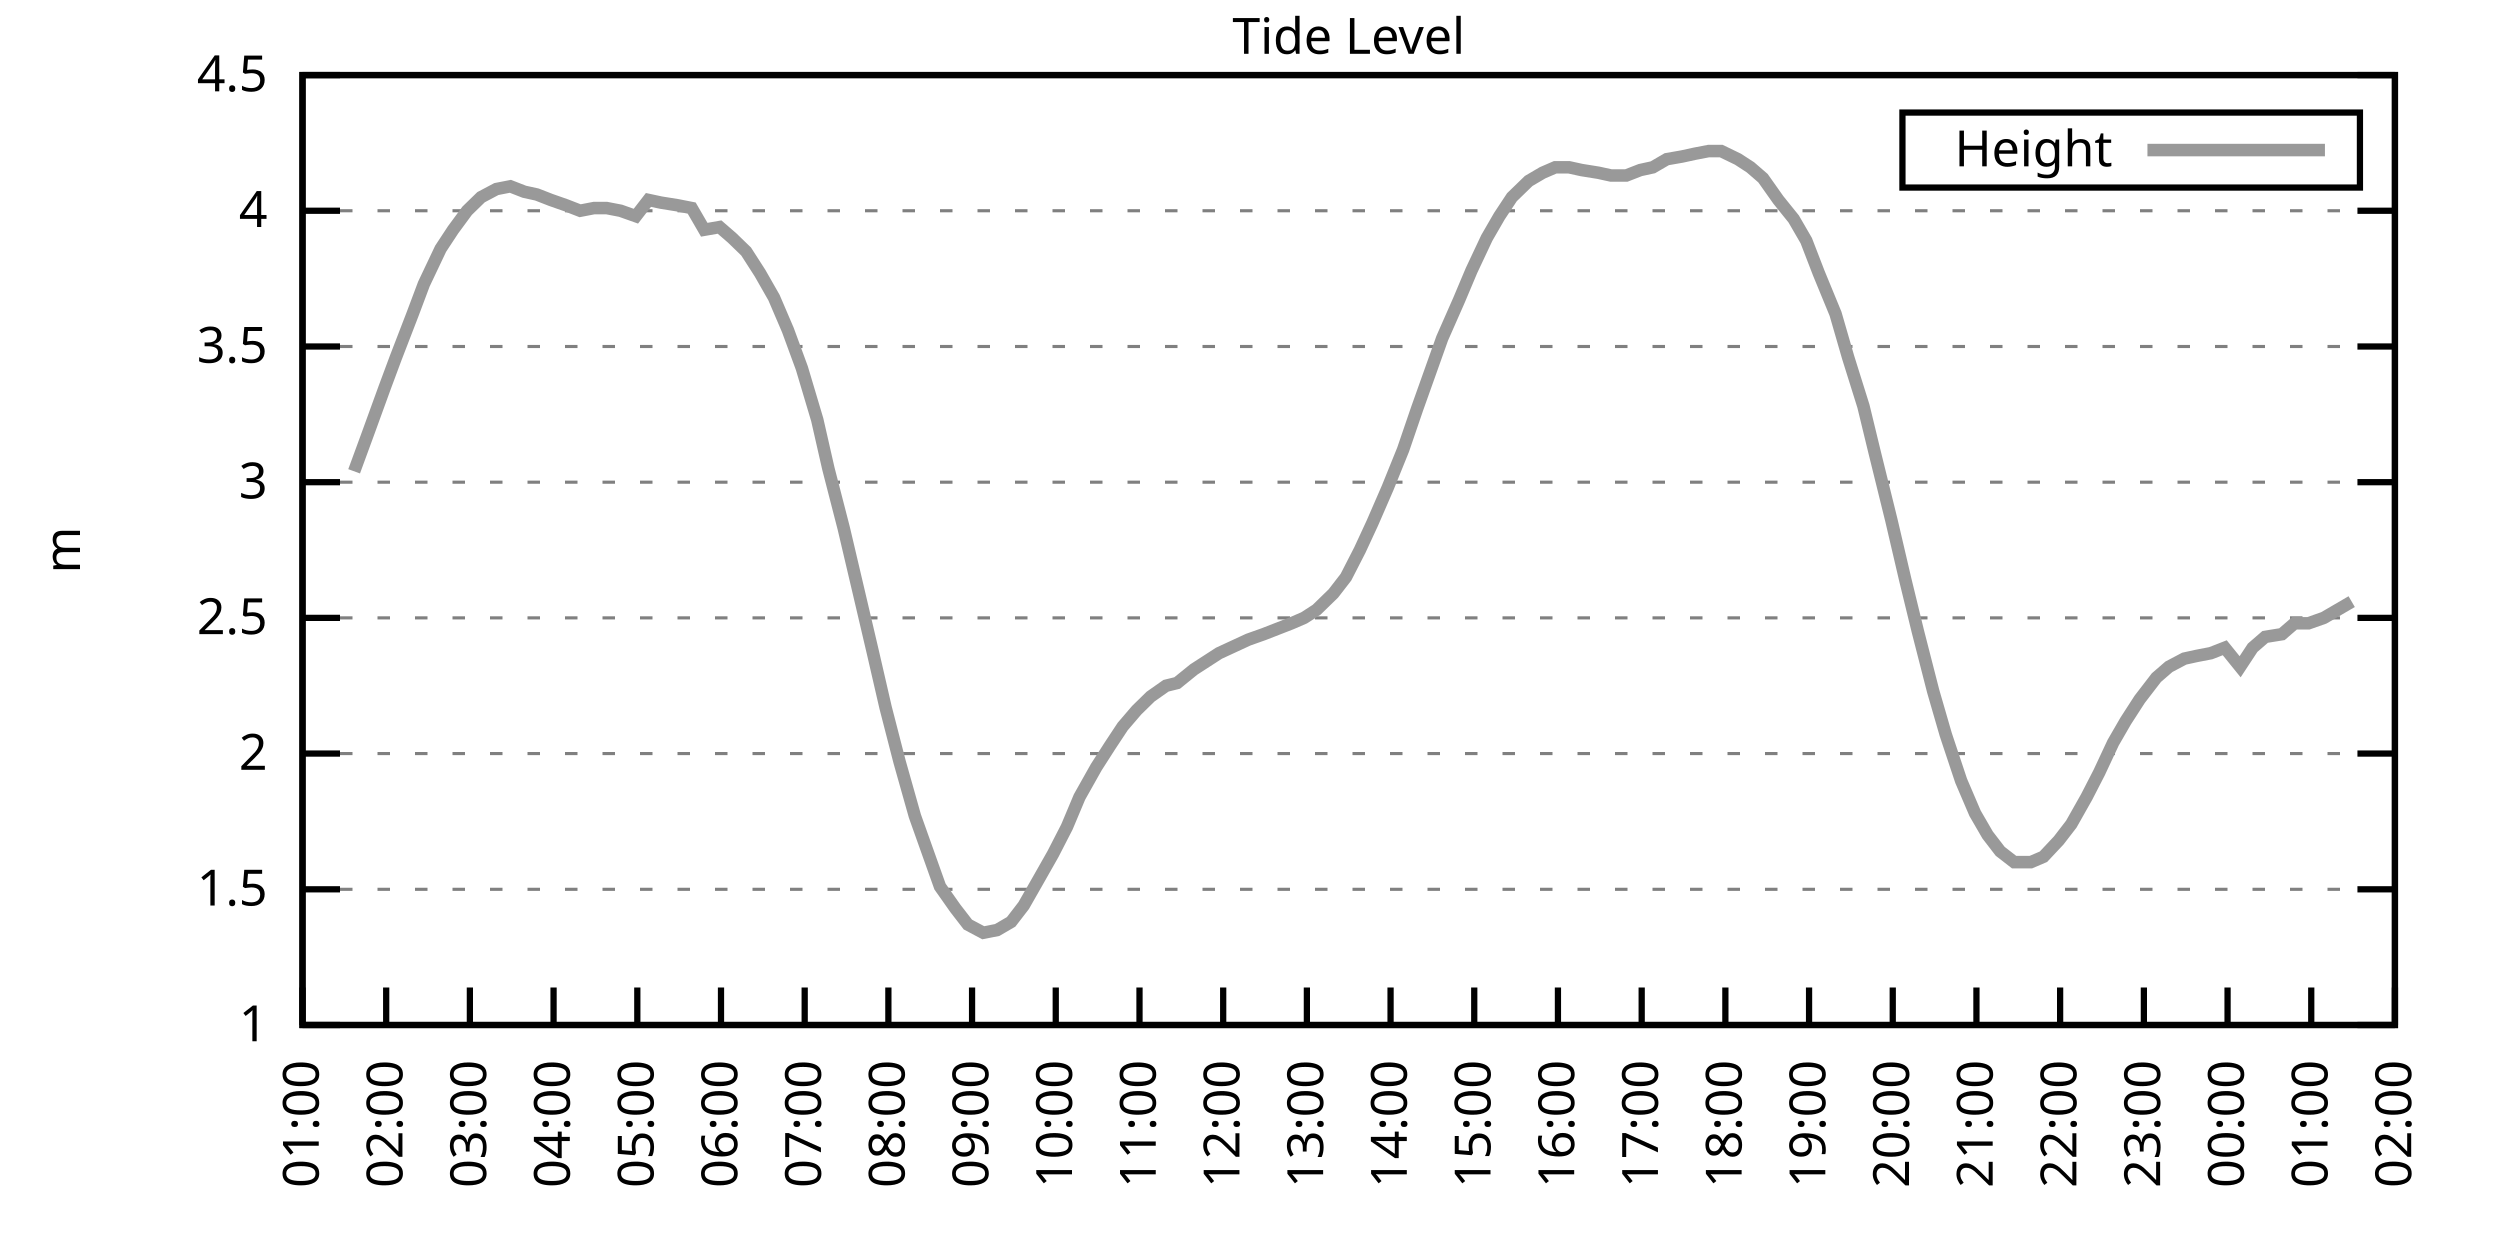
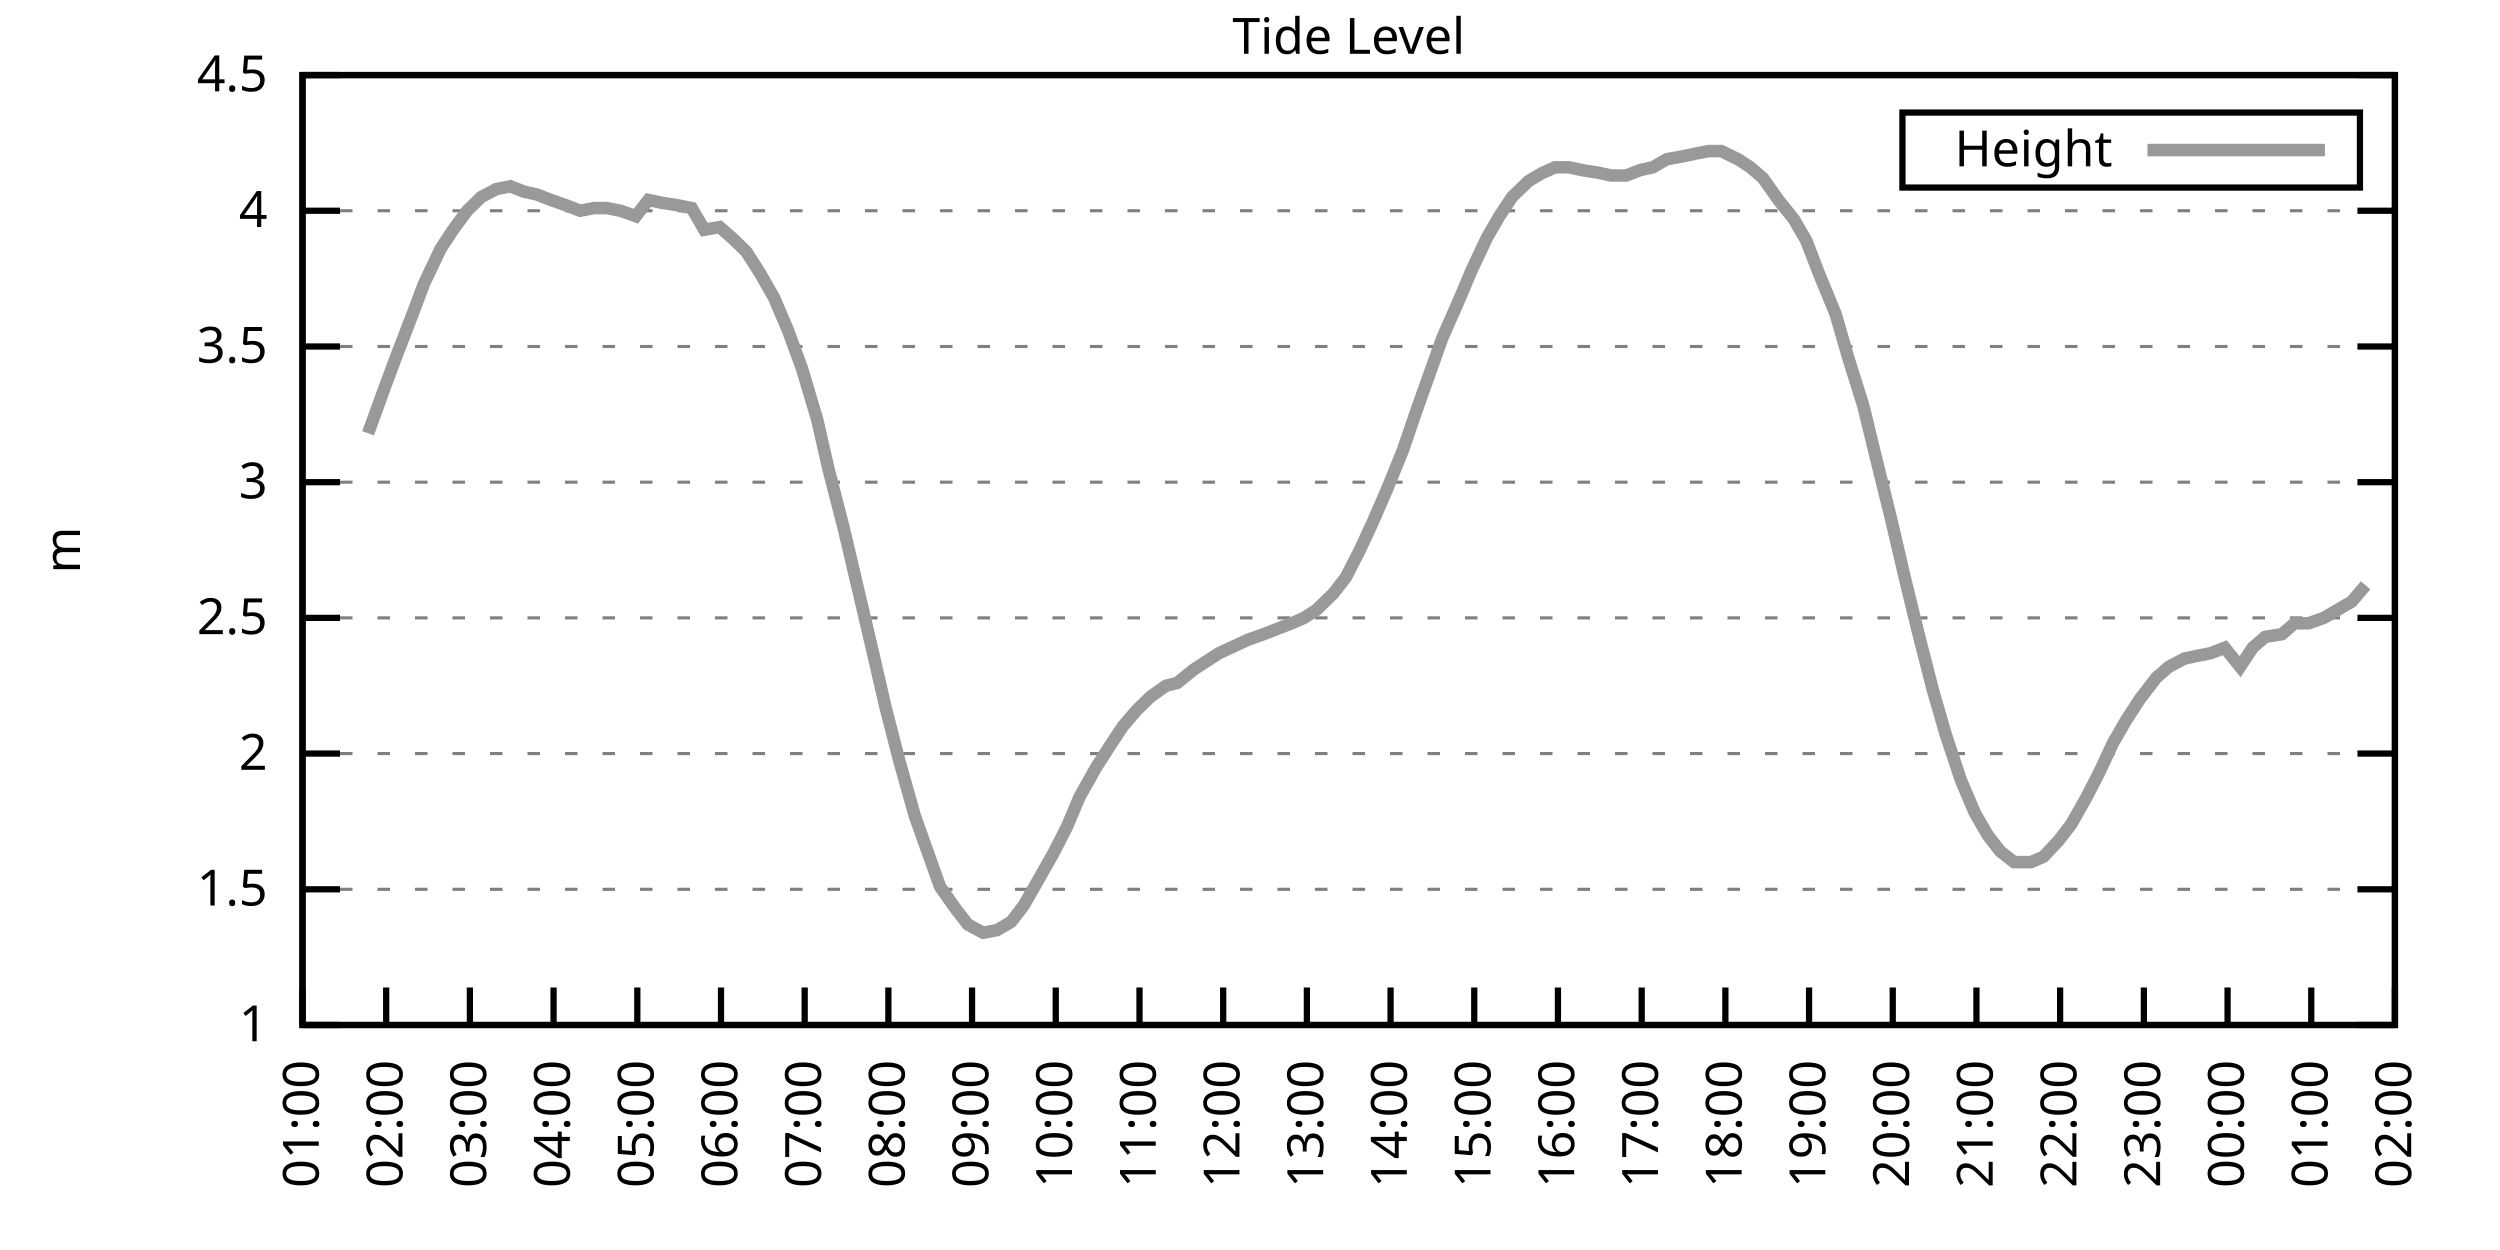
<svg xmlns="http://www.w3.org/2000/svg" xmlns:xlink="http://www.w3.org/1999/xlink" width="400" height="200" viewBox="0 0 400 200">
  <g id="gnuplot_canvas">
    <rect x="0" y="0" width="400" height="200" fill="none" />
    <defs>
      <circle id="gpDot" r="0.5" stroke-width="0.5" stroke="currentColor" />
      <path id="gpPt0" stroke-width="0.333" stroke="currentColor" d="M-1,0 h2 M0,-1 v2" />
      <path id="gpPt1" stroke-width="0.333" stroke="currentColor" d="M-1,-1 L1,1 M1,-1 L-1,1" />
      <path id="gpPt2" stroke-width="0.333" stroke="currentColor" d="M-1,0 L1,0 M0,-1 L0,1 M-1,-1 L1,1 M-1,1 L1,-1" />
      <rect id="gpPt3" stroke-width="0.333" stroke="currentColor" x="-1" y="-1" width="2" height="2" />
      <rect id="gpPt4" stroke-width="0.333" stroke="currentColor" fill="currentColor" x="-1" y="-1" width="2" height="2" />
      <circle id="gpPt5" stroke-width="0.333" stroke="currentColor" cx="0" cy="0" r="1" />
      <use xlink:href="#gpPt5" id="gpPt6" fill="currentColor" stroke="none" />
      <path id="gpPt7" stroke-width="0.333" stroke="currentColor" d="M0,-1.33 L-1.33,0.67 L1.33,0.67 z" />
      <use xlink:href="#gpPt7" id="gpPt8" fill="currentColor" stroke="none" />
      <use xlink:href="#gpPt7" id="gpPt9" stroke="currentColor" transform="rotate(180)" />
      <use xlink:href="#gpPt9" id="gpPt10" fill="currentColor" stroke="none" />
      <use xlink:href="#gpPt3" id="gpPt11" stroke="currentColor" transform="rotate(45)" />
      <use xlink:href="#gpPt11" id="gpPt12" fill="currentColor" stroke="none" />
      <path id="gpPt13" stroke-width="0.333" stroke="currentColor" d="M0,1.330 L1.265,0.411 L0.782,-1.067 L-0.782,-1.076 L-1.265,0.411 z" />
      <use xlink:href="#gpPt13" id="gpPt14" fill="currentColor" stroke="none" />
      <filter id="textbox" filterUnits="objectBoundingBox" x="0" y="0" height="1" width="1">
        <feFlood flood-color="white" flood-opacity="1" result="bgnd" />
        <feComposite in="SourceGraphic" in2="bgnd" operator="atop" />
      </filter>
      <filter id="greybox" filterUnits="objectBoundingBox" x="0" y="0" height="1" width="1">
        <feFlood flood-color="lightgrey" flood-opacity="1" result="grey" />
        <feComposite in="SourceGraphic" in2="grey" operator="atop" />
      </filter>
    </defs>
    <g fill="none" color="white" stroke="currentColor" stroke-width="1.00" stroke-linecap="butt" stroke-linejoin="miter">
</g>
    <g fill="none" color="black" stroke="currentColor" stroke-width="1.00" stroke-linecap="butt" stroke-linejoin="miter">
      <g stroke="none" shape-rendering="crispEdges">
        <polygon fill="rgb(255, 255, 255)" points="48.40,164.00 383.18,164.00 383.18,12.02 48.40,12.02 " />
      </g>
    </g>
    <g fill="none" color="black" stroke="currentColor" stroke-width="1.00" stroke-linecap="butt" stroke-linejoin="miter">
</g>
    <g fill="none" color="black" stroke="black" stroke-width="0.50" stroke-linecap="butt" stroke-linejoin="miter">
</g>
    <g fill="none" color="gray" stroke="currentColor" stroke-width="0.50" stroke-linecap="butt" stroke-linejoin="miter">
      <path stroke="gray" stroke-dasharray="2,4" class="gridline" d="M48.40,164.00 L383.19,164.00  " />
    </g>
    <g fill="none" color="gray" stroke="gray" stroke-width="1.00" stroke-linecap="butt" stroke-linejoin="miter">
</g>
    <g fill="none" color="black" stroke="currentColor" stroke-width="1.00" stroke-linecap="butt" stroke-linejoin="miter">
      <path stroke="black" d="M48.40,164.00 L54.40,164.00 M383.19,164.00 L377.19,164.00  " />
      <g transform="translate(42.80,166.60)" stroke="none" fill="black" font-family="Sans" font-size="8.00" text-anchor="end">
        <text>
          <tspan font-family="Sans"> 1</tspan>
        </text>
      </g>
    </g>
    <g fill="none" color="black" stroke="currentColor" stroke-width="1.00" stroke-linecap="butt" stroke-linejoin="miter">
</g>
    <g fill="none" color="black" stroke="black" stroke-width="0.50" stroke-linecap="butt" stroke-linejoin="miter">
</g>
    <g fill="none" color="gray" stroke="currentColor" stroke-width="0.50" stroke-linecap="butt" stroke-linejoin="miter">
      <path stroke="gray" stroke-dasharray="2,4" class="gridline" d="M48.40,142.29 L383.19,142.29  " />
    </g>
    <g fill="none" color="gray" stroke="gray" stroke-width="1.00" stroke-linecap="butt" stroke-linejoin="miter">
</g>
    <g fill="none" color="black" stroke="currentColor" stroke-width="1.00" stroke-linecap="butt" stroke-linejoin="miter">
      <path stroke="black" d="M48.40,142.29 L54.40,142.29 M383.19,142.29 L377.19,142.29  " />
      <g transform="translate(42.80,144.89)" stroke="none" fill="black" font-family="Sans" font-size="8.00" text-anchor="end">
        <text>
          <tspan font-family="Sans"> 1.5</tspan>
        </text>
      </g>
    </g>
    <g fill="none" color="black" stroke="currentColor" stroke-width="1.00" stroke-linecap="butt" stroke-linejoin="miter">
</g>
    <g fill="none" color="black" stroke="black" stroke-width="0.50" stroke-linecap="butt" stroke-linejoin="miter">
</g>
    <g fill="none" color="gray" stroke="currentColor" stroke-width="0.50" stroke-linecap="butt" stroke-linejoin="miter">
      <path stroke="gray" stroke-dasharray="2,4" class="gridline" d="M48.40,120.57 L383.19,120.57  " />
    </g>
    <g fill="none" color="gray" stroke="gray" stroke-width="1.00" stroke-linecap="butt" stroke-linejoin="miter">
</g>
    <g fill="none" color="black" stroke="currentColor" stroke-width="1.00" stroke-linecap="butt" stroke-linejoin="miter">
      <path stroke="black" d="M48.40,120.57 L54.40,120.57 M383.19,120.57 L377.19,120.57  " />
      <g transform="translate(42.80,123.17)" stroke="none" fill="black" font-family="Sans" font-size="8.00" text-anchor="end">
        <text>
          <tspan font-family="Sans"> 2</tspan>
        </text>
      </g>
    </g>
    <g fill="none" color="black" stroke="currentColor" stroke-width="1.00" stroke-linecap="butt" stroke-linejoin="miter">
</g>
    <g fill="none" color="black" stroke="black" stroke-width="0.50" stroke-linecap="butt" stroke-linejoin="miter">
</g>
    <g fill="none" color="gray" stroke="currentColor" stroke-width="0.50" stroke-linecap="butt" stroke-linejoin="miter">
      <path stroke="gray" stroke-dasharray="2,4" class="gridline" d="M48.40,98.86 L383.19,98.86  " />
    </g>
    <g fill="none" color="gray" stroke="gray" stroke-width="1.00" stroke-linecap="butt" stroke-linejoin="miter">
</g>
    <g fill="none" color="black" stroke="currentColor" stroke-width="1.00" stroke-linecap="butt" stroke-linejoin="miter">
      <path stroke="black" d="M48.40,98.86 L54.40,98.86 M383.19,98.86 L377.19,98.86  " />
      <g transform="translate(42.80,101.46)" stroke="none" fill="black" font-family="Sans" font-size="8.00" text-anchor="end">
        <text>
          <tspan font-family="Sans"> 2.5</tspan>
        </text>
      </g>
    </g>
    <g fill="none" color="black" stroke="currentColor" stroke-width="1.00" stroke-linecap="butt" stroke-linejoin="miter">
</g>
    <g fill="none" color="black" stroke="black" stroke-width="0.50" stroke-linecap="butt" stroke-linejoin="miter">
</g>
    <g fill="none" color="gray" stroke="currentColor" stroke-width="0.50" stroke-linecap="butt" stroke-linejoin="miter">
      <path stroke="gray" stroke-dasharray="2,4" class="gridline" d="M48.40,77.15 L383.19,77.15  " />
    </g>
    <g fill="none" color="gray" stroke="gray" stroke-width="1.00" stroke-linecap="butt" stroke-linejoin="miter">
</g>
    <g fill="none" color="black" stroke="currentColor" stroke-width="1.00" stroke-linecap="butt" stroke-linejoin="miter">
      <path stroke="black" d="M48.40,77.15 L54.40,77.15 M383.19,77.15 L377.19,77.15  " />
      <g transform="translate(42.80,79.75)" stroke="none" fill="black" font-family="Sans" font-size="8.00" text-anchor="end">
        <text>
          <tspan font-family="Sans"> 3</tspan>
        </text>
      </g>
    </g>
    <g fill="none" color="black" stroke="currentColor" stroke-width="1.00" stroke-linecap="butt" stroke-linejoin="miter">
</g>
    <g fill="none" color="black" stroke="black" stroke-width="0.50" stroke-linecap="butt" stroke-linejoin="miter">
</g>
    <g fill="none" color="gray" stroke="currentColor" stroke-width="0.50" stroke-linecap="butt" stroke-linejoin="miter">
      <path stroke="gray" stroke-dasharray="2,4" class="gridline" d="M48.40,55.44 L383.19,55.44  " />
    </g>
    <g fill="none" color="gray" stroke="gray" stroke-width="1.00" stroke-linecap="butt" stroke-linejoin="miter">
</g>
    <g fill="none" color="black" stroke="currentColor" stroke-width="1.00" stroke-linecap="butt" stroke-linejoin="miter">
      <path stroke="black" d="M48.40,55.44 L54.40,55.44 M383.19,55.44 L377.19,55.44  " />
      <g transform="translate(42.80,58.04)" stroke="none" fill="black" font-family="Sans" font-size="8.00" text-anchor="end">
        <text>
          <tspan font-family="Sans"> 3.5</tspan>
        </text>
      </g>
    </g>
    <g fill="none" color="black" stroke="currentColor" stroke-width="1.00" stroke-linecap="butt" stroke-linejoin="miter">
</g>
    <g fill="none" color="black" stroke="black" stroke-width="0.50" stroke-linecap="butt" stroke-linejoin="miter">
</g>
    <g fill="none" color="gray" stroke="currentColor" stroke-width="0.50" stroke-linecap="butt" stroke-linejoin="miter">
      <path stroke="gray" stroke-dasharray="2,4" class="gridline" d="M48.40,33.72 L383.19,33.72  " />
    </g>
    <g fill="none" color="gray" stroke="gray" stroke-width="1.00" stroke-linecap="butt" stroke-linejoin="miter">
</g>
    <g fill="none" color="black" stroke="currentColor" stroke-width="1.00" stroke-linecap="butt" stroke-linejoin="miter">
      <path stroke="black" d="M48.40,33.72 L54.40,33.72 M383.19,33.72 L377.19,33.72  " />
      <g transform="translate(42.80,36.32)" stroke="none" fill="black" font-family="Sans" font-size="8.00" text-anchor="end">
        <text>
          <tspan font-family="Sans"> 4</tspan>
        </text>
      </g>
    </g>
    <g fill="none" color="black" stroke="currentColor" stroke-width="1.00" stroke-linecap="butt" stroke-linejoin="miter">
</g>
    <g fill="none" color="black" stroke="black" stroke-width="0.50" stroke-linecap="butt" stroke-linejoin="miter">
</g>
    <g fill="none" color="gray" stroke="currentColor" stroke-width="0.50" stroke-linecap="butt" stroke-linejoin="miter">
      <path stroke="gray" stroke-dasharray="2,4" class="gridline" d="M48.40,12.01 L383.19,12.01  " />
    </g>
    <g fill="none" color="gray" stroke="gray" stroke-width="1.00" stroke-linecap="butt" stroke-linejoin="miter">
</g>
    <g fill="none" color="black" stroke="currentColor" stroke-width="1.00" stroke-linecap="butt" stroke-linejoin="miter">
      <path stroke="black" d="M48.40,12.01 L54.40,12.01 M383.19,12.01 L377.19,12.01  " />
      <g transform="translate(42.80,14.61)" stroke="none" fill="black" font-family="Sans" font-size="8.00" text-anchor="end">
        <text>
          <tspan font-family="Sans"> 4.5</tspan>
        </text>
      </g>
    </g>
    <g fill="none" color="black" stroke="currentColor" stroke-width="1.00" stroke-linecap="butt" stroke-linejoin="miter">
      <path stroke="black" d="M48.40,164.00 L48.40,158.00  " />
      <g transform="translate(51.00,169.60) rotate(270.00)" stroke="none" fill="black" font-family="Sans" font-size="8.00" text-anchor="end">
        <text>
          <tspan font-family="Sans">01:00</tspan>
        </text>
      </g>
    </g>
    <g fill="none" color="black" stroke="currentColor" stroke-width="1.00" stroke-linecap="butt" stroke-linejoin="miter">
      <path stroke="black" d="M61.79,164.00 L61.79,158.00  " />
      <g transform="translate(64.39,169.60) rotate(270.00)" stroke="none" fill="black" font-family="Sans" font-size="8.00" text-anchor="end">
        <text>
          <tspan font-family="Sans">02:00</tspan>
        </text>
      </g>
    </g>
    <g fill="none" color="black" stroke="currentColor" stroke-width="1.00" stroke-linecap="butt" stroke-linejoin="miter">
      <path stroke="black" d="M75.18,164.00 L75.18,158.00  " />
      <g transform="translate(77.78,169.60) rotate(270.00)" stroke="none" fill="black" font-family="Sans" font-size="8.00" text-anchor="end">
        <text>
          <tspan font-family="Sans">03:00</tspan>
        </text>
      </g>
    </g>
    <g fill="none" color="black" stroke="currentColor" stroke-width="1.00" stroke-linecap="butt" stroke-linejoin="miter">
      <path stroke="black" d="M88.57,164.00 L88.57,158.00  " />
      <g transform="translate(91.17,169.60) rotate(270.00)" stroke="none" fill="black" font-family="Sans" font-size="8.00" text-anchor="end">
        <text>
          <tspan font-family="Sans">04:00</tspan>
        </text>
      </g>
    </g>
    <g fill="none" color="black" stroke="currentColor" stroke-width="1.00" stroke-linecap="butt" stroke-linejoin="miter">
      <path stroke="black" d="M101.97,164.00 L101.97,158.00  " />
      <g transform="translate(104.57,169.60) rotate(270.00)" stroke="none" fill="black" font-family="Sans" font-size="8.00" text-anchor="end">
        <text>
          <tspan font-family="Sans">05:00</tspan>
        </text>
      </g>
    </g>
    <g fill="none" color="black" stroke="currentColor" stroke-width="1.00" stroke-linecap="butt" stroke-linejoin="miter">
      <path stroke="black" d="M115.36,164.00 L115.36,158.00  " />
      <g transform="translate(117.96,169.60) rotate(270.00)" stroke="none" fill="black" font-family="Sans" font-size="8.00" text-anchor="end">
        <text>
          <tspan font-family="Sans">06:00</tspan>
        </text>
      </g>
    </g>
    <g fill="none" color="black" stroke="currentColor" stroke-width="1.00" stroke-linecap="butt" stroke-linejoin="miter">
      <path stroke="black" d="M128.75,164.00 L128.75,158.00  " />
      <g transform="translate(131.35,169.60) rotate(270.00)" stroke="none" fill="black" font-family="Sans" font-size="8.00" text-anchor="end">
        <text>
          <tspan font-family="Sans">07:00</tspan>
        </text>
      </g>
    </g>
    <g fill="none" color="black" stroke="currentColor" stroke-width="1.00" stroke-linecap="butt" stroke-linejoin="miter">
      <path stroke="black" d="M142.14,164.00 L142.14,158.00  " />
      <g transform="translate(144.74,169.60) rotate(270.00)" stroke="none" fill="black" font-family="Sans" font-size="8.00" text-anchor="end">
        <text>
          <tspan font-family="Sans">08:00</tspan>
        </text>
      </g>
    </g>
    <g fill="none" color="black" stroke="currentColor" stroke-width="1.00" stroke-linecap="butt" stroke-linejoin="miter">
      <path stroke="black" d="M155.53,164.00 L155.53,158.00  " />
      <g transform="translate(158.13,169.60) rotate(270.00)" stroke="none" fill="black" font-family="Sans" font-size="8.00" text-anchor="end">
        <text>
          <tspan font-family="Sans">09:00</tspan>
        </text>
      </g>
    </g>
    <g fill="none" color="black" stroke="currentColor" stroke-width="1.00" stroke-linecap="butt" stroke-linejoin="miter">
      <path stroke="black" d="M168.92,164.00 L168.92,158.00  " />
      <g transform="translate(171.52,169.60) rotate(270.00)" stroke="none" fill="black" font-family="Sans" font-size="8.00" text-anchor="end">
        <text>
          <tspan font-family="Sans">10:00</tspan>
        </text>
      </g>
    </g>
    <g fill="none" color="black" stroke="currentColor" stroke-width="1.00" stroke-linecap="butt" stroke-linejoin="miter">
      <path stroke="black" d="M182.32,164.00 L182.32,158.00  " />
      <g transform="translate(184.92,169.60) rotate(270.00)" stroke="none" fill="black" font-family="Sans" font-size="8.00" text-anchor="end">
        <text>
          <tspan font-family="Sans">11:00</tspan>
        </text>
      </g>
    </g>
    <g fill="none" color="black" stroke="currentColor" stroke-width="1.00" stroke-linecap="butt" stroke-linejoin="miter">
      <path stroke="black" d="M195.71,164.00 L195.71,158.00  " />
      <g transform="translate(198.31,169.60) rotate(270.00)" stroke="none" fill="black" font-family="Sans" font-size="8.00" text-anchor="end">
        <text>
          <tspan font-family="Sans">12:00</tspan>
        </text>
      </g>
    </g>
    <g fill="none" color="black" stroke="currentColor" stroke-width="1.00" stroke-linecap="butt" stroke-linejoin="miter">
      <path stroke="black" d="M209.10,164.00 L209.10,158.00  " />
      <g transform="translate(211.70,169.60) rotate(270.00)" stroke="none" fill="black" font-family="Sans" font-size="8.00" text-anchor="end">
        <text>
          <tspan font-family="Sans">13:00</tspan>
        </text>
      </g>
    </g>
    <g fill="none" color="black" stroke="currentColor" stroke-width="1.00" stroke-linecap="butt" stroke-linejoin="miter">
      <path stroke="black" d="M222.49,164.00 L222.49,158.00  " />
      <g transform="translate(225.09,169.60) rotate(270.00)" stroke="none" fill="black" font-family="Sans" font-size="8.00" text-anchor="end">
        <text>
          <tspan font-family="Sans">14:00</tspan>
        </text>
      </g>
    </g>
    <g fill="none" color="black" stroke="currentColor" stroke-width="1.00" stroke-linecap="butt" stroke-linejoin="miter">
      <path stroke="black" d="M235.88,164.00 L235.88,158.00  " />
      <g transform="translate(238.48,169.60) rotate(270.00)" stroke="none" fill="black" font-family="Sans" font-size="8.00" text-anchor="end">
        <text>
          <tspan font-family="Sans">15:00</tspan>
        </text>
      </g>
    </g>
    <g fill="none" color="black" stroke="currentColor" stroke-width="1.00" stroke-linecap="butt" stroke-linejoin="miter">
      <path stroke="black" d="M249.27,164.00 L249.27,158.00  " />
      <g transform="translate(251.87,169.60) rotate(270.00)" stroke="none" fill="black" font-family="Sans" font-size="8.00" text-anchor="end">
        <text>
          <tspan font-family="Sans">16:00</tspan>
        </text>
      </g>
    </g>
    <g fill="none" color="black" stroke="currentColor" stroke-width="1.00" stroke-linecap="butt" stroke-linejoin="miter">
      <path stroke="black" d="M262.67,164.00 L262.67,158.00  " />
      <g transform="translate(265.27,169.60) rotate(270.00)" stroke="none" fill="black" font-family="Sans" font-size="8.00" text-anchor="end">
        <text>
          <tspan font-family="Sans">17:00</tspan>
        </text>
      </g>
    </g>
    <g fill="none" color="black" stroke="currentColor" stroke-width="1.00" stroke-linecap="butt" stroke-linejoin="miter">
      <path stroke="black" d="M276.06,164.00 L276.06,158.00  " />
      <g transform="translate(278.66,169.60) rotate(270.00)" stroke="none" fill="black" font-family="Sans" font-size="8.00" text-anchor="end">
        <text>
          <tspan font-family="Sans">18:00</tspan>
        </text>
      </g>
    </g>
    <g fill="none" color="black" stroke="currentColor" stroke-width="1.00" stroke-linecap="butt" stroke-linejoin="miter">
      <path stroke="black" d="M289.45,164.00 L289.45,158.00  " />
      <g transform="translate(292.05,169.60) rotate(270.00)" stroke="none" fill="black" font-family="Sans" font-size="8.00" text-anchor="end">
        <text>
          <tspan font-family="Sans">19:00</tspan>
        </text>
      </g>
    </g>
    <g fill="none" color="black" stroke="currentColor" stroke-width="1.00" stroke-linecap="butt" stroke-linejoin="miter">
      <path stroke="black" d="M302.84,164.00 L302.84,158.00  " />
      <g transform="translate(305.44,169.60) rotate(270.00)" stroke="none" fill="black" font-family="Sans" font-size="8.00" text-anchor="end">
        <text>
          <tspan font-family="Sans">20:00</tspan>
        </text>
      </g>
    </g>
    <g fill="none" color="black" stroke="currentColor" stroke-width="1.00" stroke-linecap="butt" stroke-linejoin="miter">
      <path stroke="black" d="M316.23,164.00 L316.23,158.00  " />
      <g transform="translate(318.83,169.60) rotate(270.00)" stroke="none" fill="black" font-family="Sans" font-size="8.00" text-anchor="end">
        <text>
          <tspan font-family="Sans">21:00</tspan>
        </text>
      </g>
    </g>
    <g fill="none" color="black" stroke="currentColor" stroke-width="1.00" stroke-linecap="butt" stroke-linejoin="miter">
      <path stroke="black" d="M329.62,164.00 L329.62,158.00  " />
      <g transform="translate(332.22,169.60) rotate(270.00)" stroke="none" fill="black" font-family="Sans" font-size="8.00" text-anchor="end">
        <text>
          <tspan font-family="Sans">22:00</tspan>
        </text>
      </g>
    </g>
    <g fill="none" color="black" stroke="currentColor" stroke-width="1.00" stroke-linecap="butt" stroke-linejoin="miter">
      <path stroke="black" d="M343.02,164.00 L343.02,158.00  " />
      <g transform="translate(345.62,169.60) rotate(270.00)" stroke="none" fill="black" font-family="Sans" font-size="8.00" text-anchor="end">
        <text>
          <tspan font-family="Sans">23:00</tspan>
        </text>
      </g>
    </g>
    <g fill="none" color="black" stroke="currentColor" stroke-width="1.00" stroke-linecap="butt" stroke-linejoin="miter">
      <path stroke="black" d="M356.41,164.00 L356.41,158.00  " />
      <g transform="translate(359.01,169.60) rotate(270.00)" stroke="none" fill="black" font-family="Sans" font-size="8.00" text-anchor="end">
        <text>
          <tspan font-family="Sans">00:00</tspan>
        </text>
      </g>
    </g>
    <g fill="none" color="black" stroke="currentColor" stroke-width="1.00" stroke-linecap="butt" stroke-linejoin="miter">
      <path stroke="black" d="M369.80,164.00 L369.80,158.00  " />
      <g transform="translate(372.40,169.60) rotate(270.00)" stroke="none" fill="black" font-family="Sans" font-size="8.00" text-anchor="end">
        <text>
          <tspan font-family="Sans">01:00</tspan>
        </text>
      </g>
    </g>
    <g fill="none" color="black" stroke="currentColor" stroke-width="1.00" stroke-linecap="butt" stroke-linejoin="miter">
      <path stroke="black" d="M383.19,164.00 L383.19,158.00  " />
      <g transform="translate(385.79,169.60) rotate(270.00)" stroke="none" fill="black" font-family="Sans" font-size="8.00" text-anchor="end">
        <text>
          <tspan font-family="Sans">02:00</tspan>
        </text>
      </g>
    </g>
    <g fill="none" color="black" stroke="currentColor" stroke-width="1.00" stroke-linecap="butt" stroke-linejoin="miter">
</g>
    <g fill="none" color="black" stroke="currentColor" stroke-width="1.00" stroke-linecap="butt" stroke-linejoin="miter">
      <path stroke="black" d="M48.40,12.01 L48.40,164.00 L383.19,164.00 L383.19,12.01 L48.40,12.01 Z  " />
    </g>
    <g fill="none" color="black" stroke="currentColor" stroke-width="1.00" stroke-linecap="butt" stroke-linejoin="miter">
</g>
    <g fill="none" color="black" stroke="currentColor" stroke-width="1.00" stroke-linecap="butt" stroke-linejoin="miter">
      <path stroke="black" d="M304.39,30.01 L304.39,18.01 L377.59,18.01 L377.59,30.01 L304.39,30.01 Z  " />
    </g>
    <g id="Tide_level_plot_1">
      <g fill="none" color="white" stroke="black" stroke-width="2.00" stroke-linecap="butt" stroke-linejoin="miter">
</g>
      <g fill="none" color="black" stroke="currentColor" stroke-width="2.00" stroke-linecap="butt" stroke-linejoin="miter">
        <g transform="translate(337.99,26.61)" stroke="none" fill="black" font-family="Sans" font-size="8.00" text-anchor="end">
          <text>
            <tspan font-family="Sans">Height</tspan>
          </text>
        </g>
      </g>
      <g fill="none" color="black" stroke="currentColor" stroke-width="2.00" stroke-linecap="butt" stroke-linejoin="miter">
-         <path stroke="rgb(153, 153, 153)" d="M343.59,24.01 L371.99,24.01 M56.66,75.41 L58.89,69.33 L61.57,61.95 L63.35,57.17 L66.03,50.22 L67.82,45.45   L70.50,39.80 L72.50,36.76 L74.74,33.72 L76.97,31.55 L79.42,30.25 L81.66,29.81 L83.89,30.68 L85.90,31.12   L88.13,31.99 L90.58,32.85 L92.82,33.72 L95.05,33.29 L97.06,33.29 L99.29,33.72 L101.74,34.59 L103.75,31.99   L105.76,32.42 L108.44,32.85 L110.67,33.29 L112.68,36.76 L115.13,36.33 L117.14,38.07 L119.38,40.24 L121.61,43.71   L123.84,47.62 L126.07,52.83 L128.30,58.91 L130.76,67.16 L132.54,74.98 L135.00,84.53 L137.45,94.95 L139.69,104.51   L141.69,113.19 L143.93,121.88 L146.38,130.56 L148.39,136.21 L150.40,141.85 L152.85,145.33 L154.86,147.93 L157.32,149.24   L159.55,148.80 L161.78,147.50 L163.79,144.89 L166.02,140.98 L168.48,136.64 L170.71,132.30 L172.72,127.52 L175.40,122.75   L177.63,119.27 L179.64,116.23 L181.87,113.63 L184.10,111.45 L186.56,109.72 L188.34,109.28 L191.02,107.11 L193.03,105.81   L195.04,104.51 L199.73,102.34 L202.18,101.47 L204.41,100.60 L206.64,99.73 L208.65,98.86 L210.66,97.56 L213.34,94.95   L215.35,92.35 L217.58,88.00 L219.59,83.66 L222.04,78.02 L224.50,71.94 L226.73,65.42 L228.74,59.78 L230.75,54.13   L233.43,48.05 L235.44,43.28 L237.89,38.07 L239.90,34.59 L241.91,31.55 L244.59,28.95 L246.82,27.64 L248.83,26.77   L251.06,26.77 L253.07,27.21 L255.75,27.64 L257.76,28.08 L260.21,28.08 L262.44,27.21 L264.45,26.77 L266.68,25.47   L269.14,25.04 L271.15,24.60 L273.38,24.17 L275.39,24.17 L278.07,25.47 L280.07,26.77 L282.08,28.51 L284.54,31.99   L286.99,35.03 L289.00,38.50 L291.01,43.71 L293.69,50.22 L295.70,57.17 L298.15,64.99 L299.94,72.37 L302.62,83.23   L304.85,92.78 L306.86,101.03 L309.31,110.59 L311.32,117.53 L313.78,124.92 L316.01,130.13 L318.02,133.60 L320.03,136.21   L322.26,137.94 L324.94,137.94 L326.95,137.08 L329.40,134.47 L331.41,131.86 L333.86,127.52 L335.87,123.61 L338.10,118.84   L340.11,115.36 L342.35,111.89 L345.02,108.42 L347.03,106.68 L349.49,105.38 L351.50,104.94 L353.73,104.51 L355.96,103.64   L358.42,106.68 L360.42,103.64 L362.43,101.90 L365.11,101.47 L367.12,99.73 L369.35,99.73 L371.81,98.86 L374.04,97.56   L376.27,96.26  " />
+         <path stroke="rgb(153, 153, 153)" d="M343.59,24.01 L371.99,24.01 M58.89,69.33 L61.57,61.95 L63.35,57.17 L66.03,50.22 L67.82,45.45 L70.50,39.80   L72.50,36.76 L74.74,33.72 L76.97,31.55 L79.42,30.25 L81.66,29.81 L83.89,30.68 L85.90,31.12 L88.13,31.99   L90.58,32.85 L92.82,33.72 L95.05,33.29 L97.06,33.29 L99.29,33.72 L101.74,34.59 L103.75,31.99 L105.76,32.42   L108.44,32.85 L110.67,33.29 L112.68,36.76 L115.13,36.33 L117.14,38.07 L119.38,40.24 L121.61,43.71 L123.84,47.62   L126.07,52.83 L128.30,58.91 L130.76,67.16 L132.54,74.98 L135.00,84.53 L137.45,94.95 L139.69,104.51 L141.69,113.19   L143.93,121.88 L146.38,130.56 L148.39,136.21 L150.40,141.85 L152.85,145.33 L154.86,147.93 L157.32,149.24 L159.55,148.80   L161.78,147.50 L163.79,144.89 L166.02,140.98 L168.48,136.64 L170.71,132.30 L172.72,127.52 L175.40,122.75 L177.63,119.27   L179.64,116.23 L181.87,113.63 L184.10,111.45 L186.56,109.72 L188.34,109.28 L191.02,107.11 L193.03,105.81 L195.04,104.51   L199.73,102.34 L202.18,101.47 L204.41,100.60 L206.64,99.73 L208.65,98.86 L210.66,97.56 L213.34,94.95 L215.35,92.35   L217.58,88.00 L219.59,83.66 L222.04,78.02 L224.50,71.94 L226.73,65.42 L228.74,59.78 L230.75,54.13 L233.43,48.05   L235.44,43.28 L237.89,38.07 L239.90,34.59 L241.91,31.55 L244.59,28.95 L246.82,27.64 L248.83,26.77 L251.06,26.77   L253.07,27.21 L255.75,27.64 L257.76,28.08 L260.21,28.08 L262.44,27.21 L264.45,26.77 L266.68,25.47 L269.14,25.04   L271.15,24.60 L273.38,24.17 L275.39,24.17 L278.07,25.47 L280.07,26.77 L282.08,28.51 L284.54,31.99 L286.99,35.03   L289.00,38.50 L291.01,43.71 L293.69,50.22 L295.70,57.17 L298.15,64.99 L299.94,72.37 L302.62,83.23 L304.85,92.78   L306.86,101.03 L309.31,110.59 L311.32,117.53 L313.78,124.92 L316.01,130.13 L318.02,133.60 L320.03,136.21 L322.26,137.94   L324.94,137.94 L326.95,137.08 L329.40,134.47 L331.41,131.86 L333.86,127.52 L335.87,123.61 L338.10,118.84 L340.11,115.36   L342.35,111.89 L345.02,108.42 L347.03,106.68 L349.49,105.38 L351.50,104.94 L353.73,104.51 L355.96,103.64 L358.42,106.68   L360.42,103.64 L362.43,101.90 L365.11,101.47 L367.12,99.73 L369.35,99.73 L371.81,98.86 L374.04,97.56 L376.27,96.26   L378.50,93.65  " />
      </g>
    </g>
    <g fill="none" color="black" stroke="currentColor" stroke-width="2.00" stroke-linecap="butt" stroke-linejoin="miter">
</g>
    <g fill="none" color="black" stroke="black" stroke-width="1.00" stroke-linecap="butt" stroke-linejoin="miter">
</g>
    <g fill="none" color="black" stroke="currentColor" stroke-width="1.00" stroke-linecap="butt" stroke-linejoin="miter">
      <path stroke="black" d="M48.40,12.01 L48.40,164.00 L383.19,164.00 L383.19,12.01 L48.40,12.01 Z  " />
      <g transform="translate(12.80,88.01) rotate(270.00)" stroke="none" fill="black" font-family="Sans" font-size="8.00" text-anchor="middle">
        <text>
          <tspan font-family="Sans">m</tspan>
        </text>
      </g>
    </g>
    <g fill="none" color="black" stroke="currentColor" stroke-width="1.00" stroke-linecap="butt" stroke-linejoin="miter">
</g>
    <g fill="none" color="black" stroke="currentColor" stroke-width="1.00" stroke-linecap="butt" stroke-linejoin="miter">
      <g transform="translate(215.79,8.61)" stroke="none" fill="black" font-family="Sans" font-size="8.00" text-anchor="middle">
        <text>
          <tspan font-family="Sans">Tide Level</tspan>
        </text>
      </g>
    </g>
    <g fill="none" color="black" stroke="currentColor" stroke-width="1.00" stroke-linecap="butt" stroke-linejoin="miter">
</g>
  </g>
</svg>
